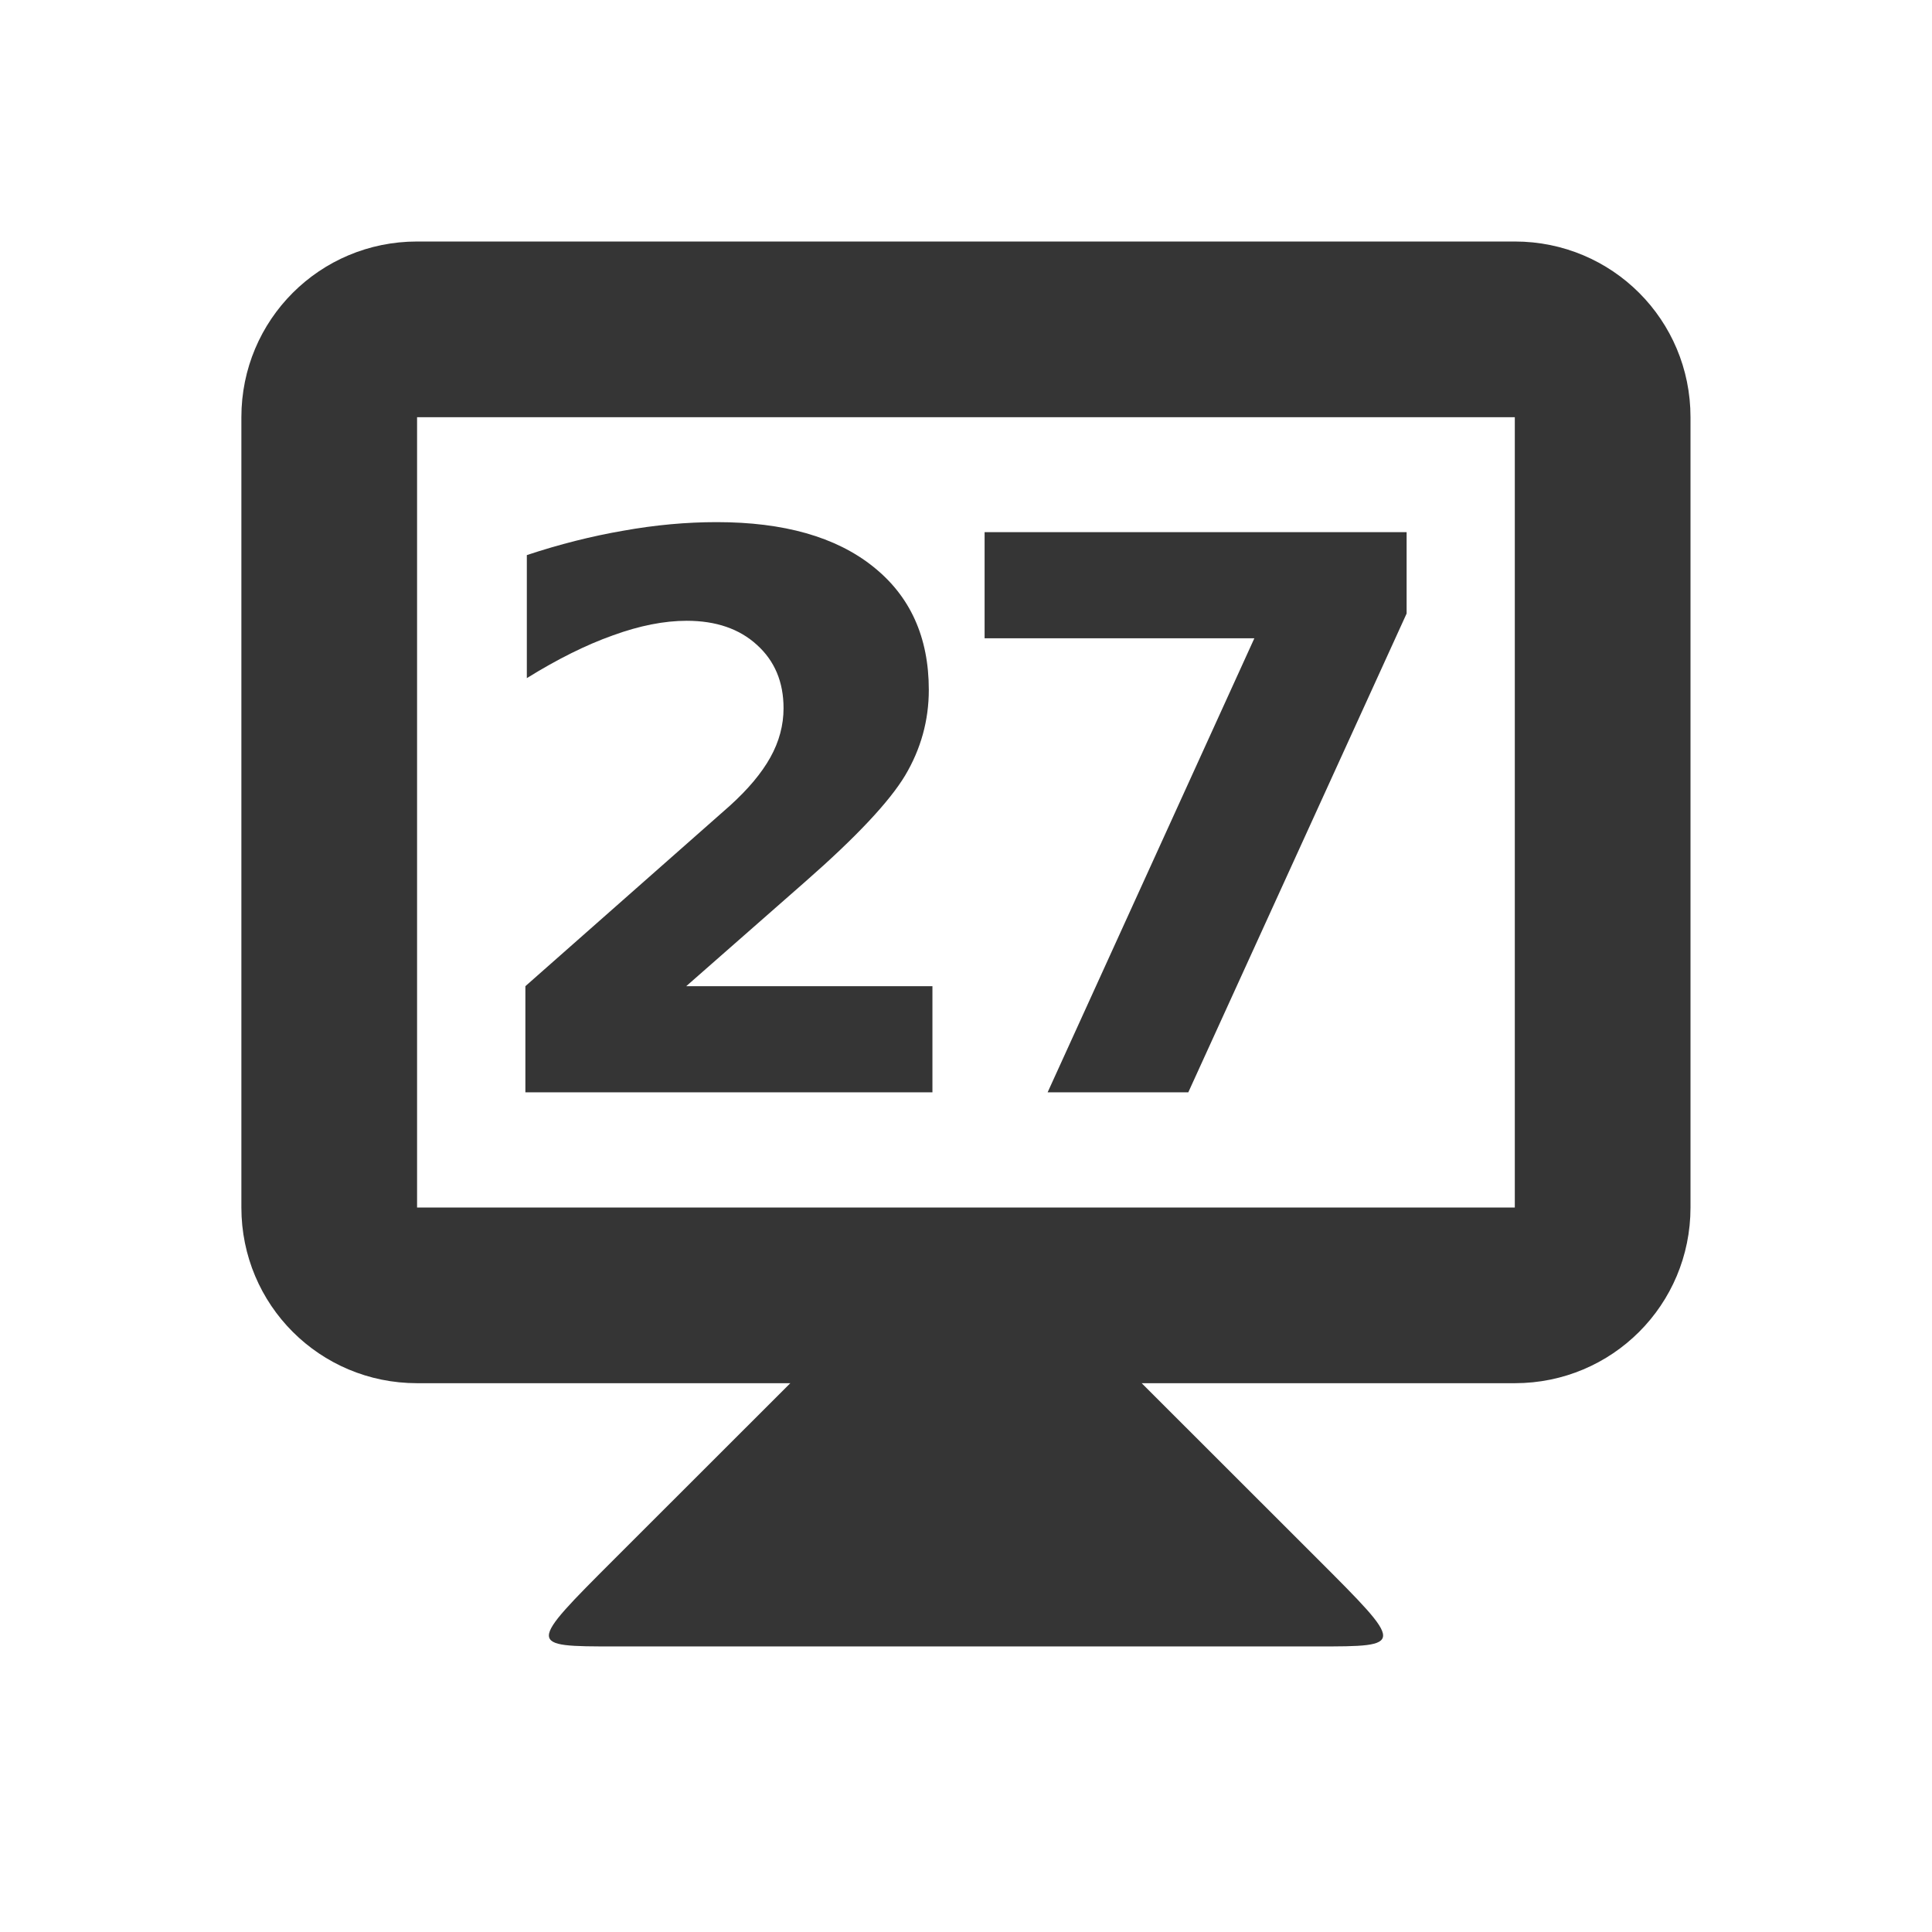
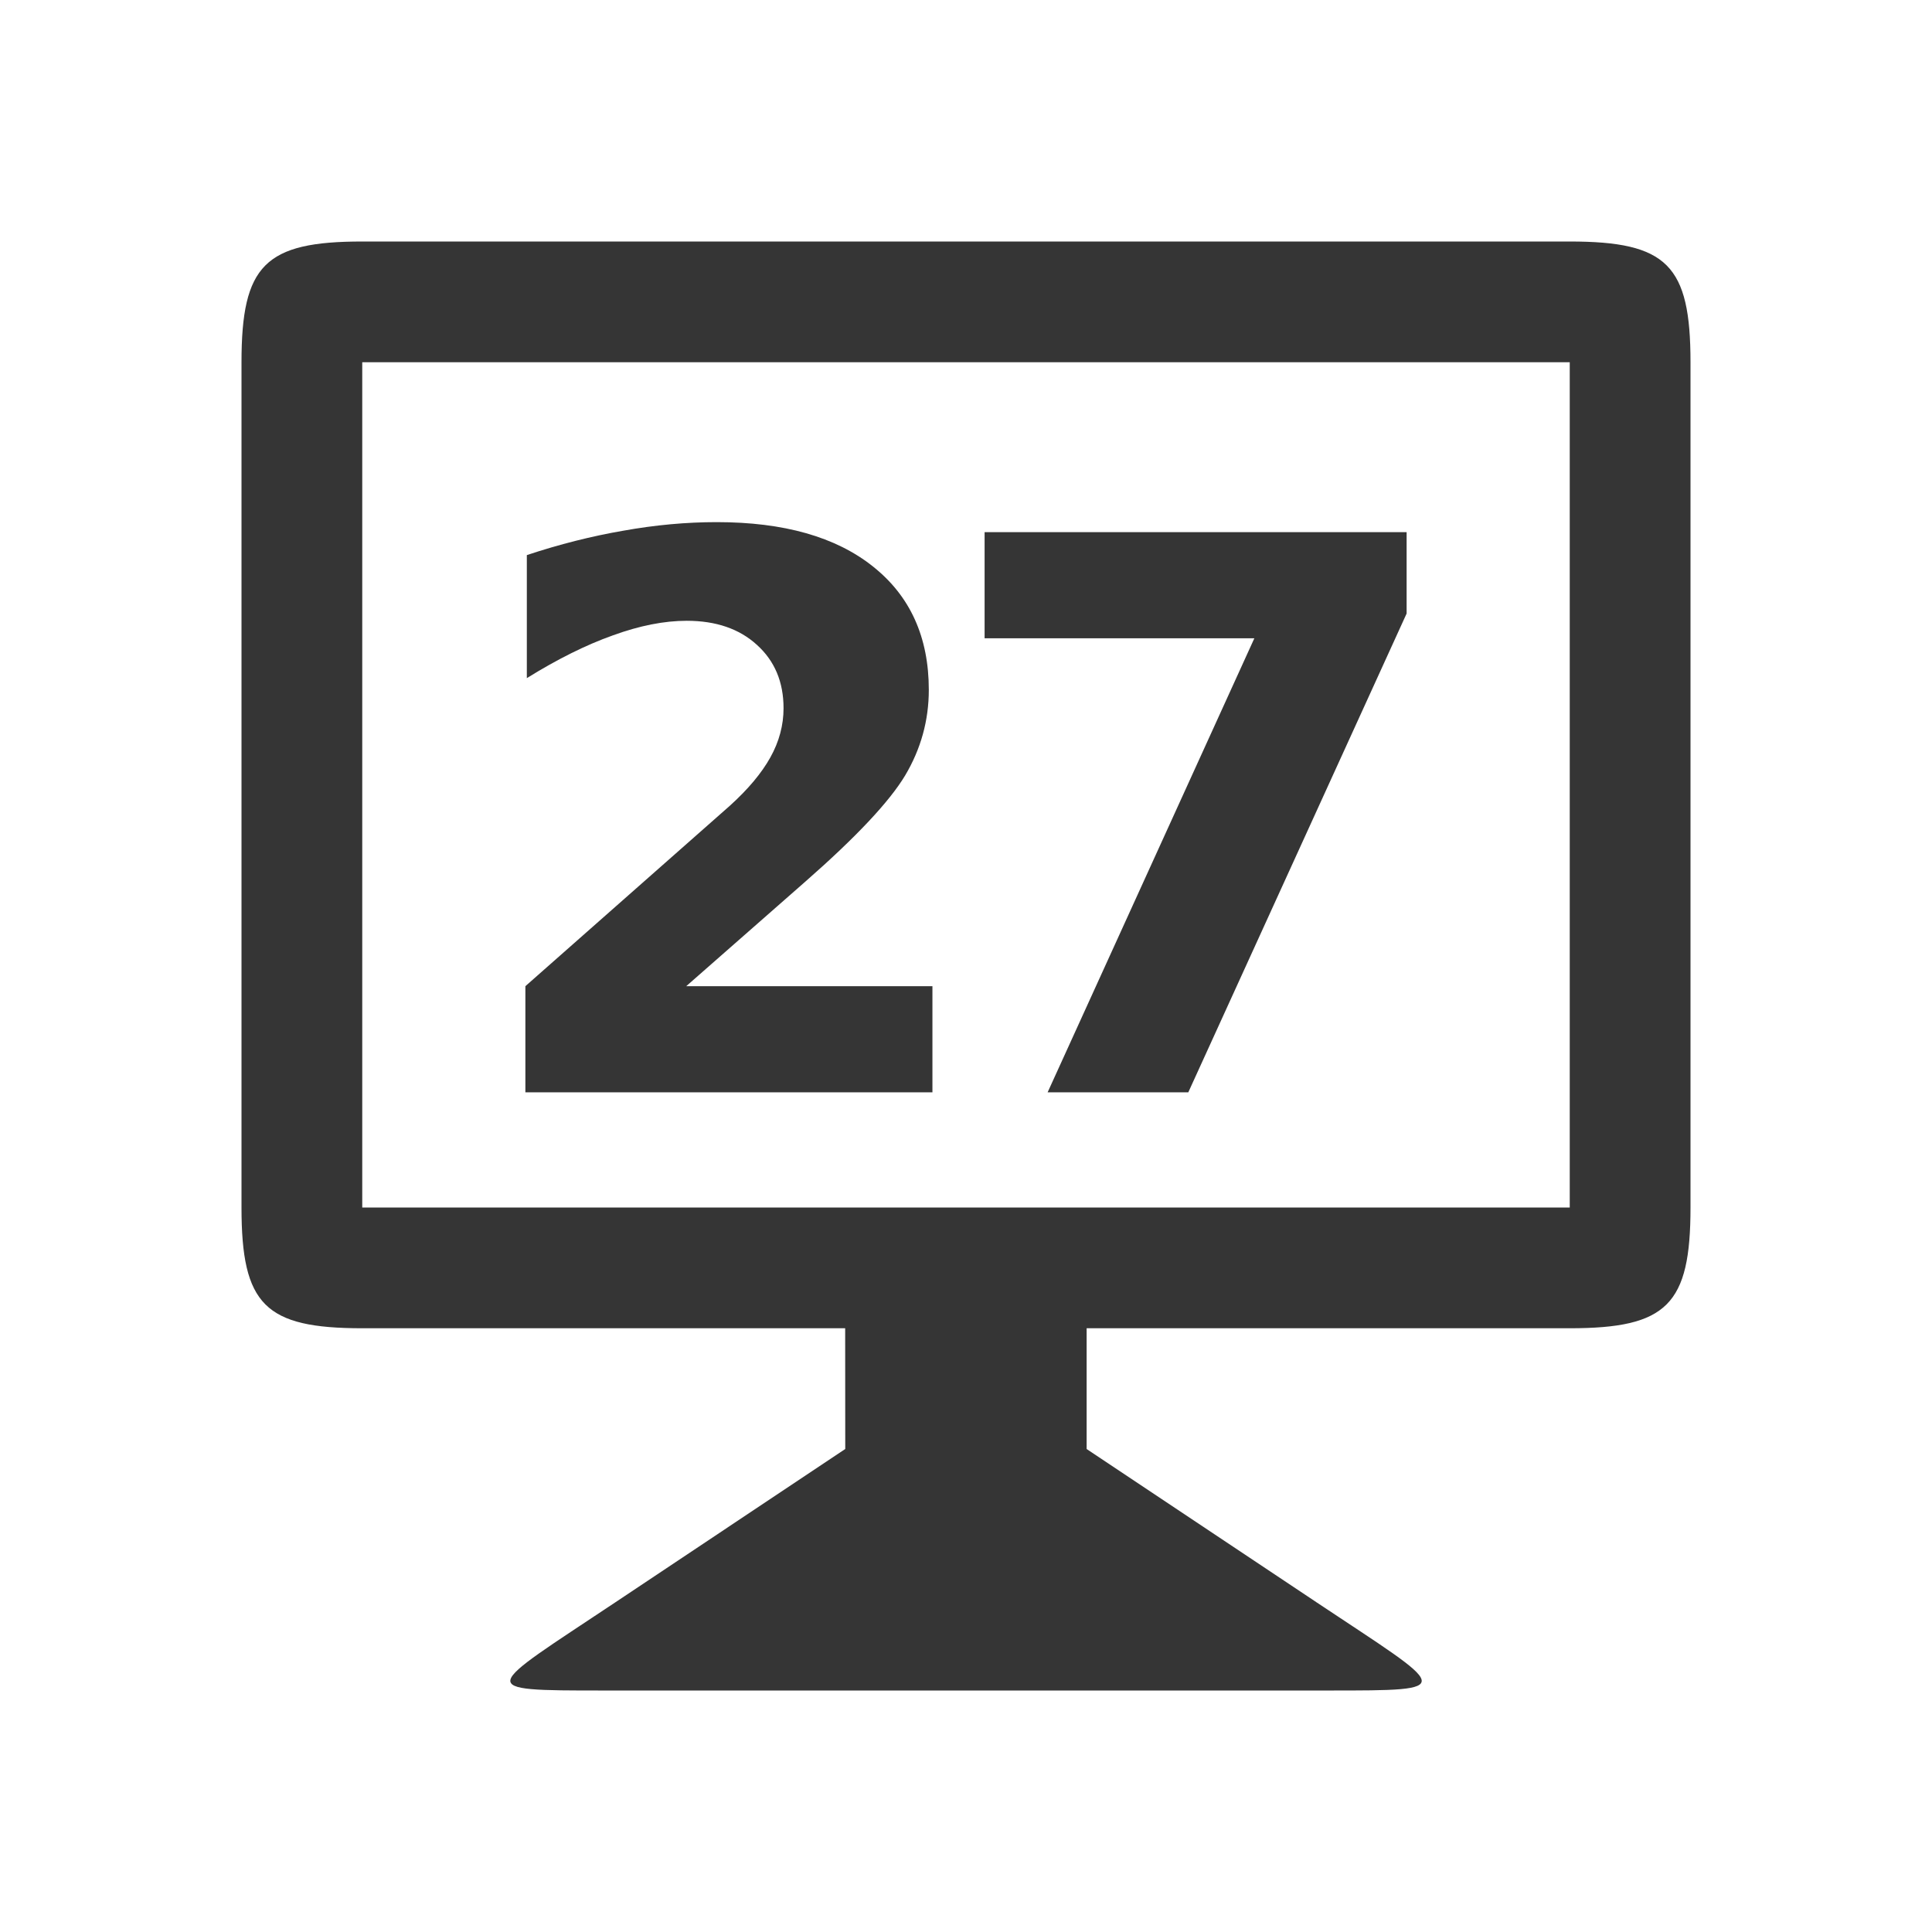
<svg xmlns="http://www.w3.org/2000/svg" width="16" height="16" id="svg2" version="1.1">
  <defs id="defs4" />
  <g id="layer1" transform="translate(0,-1037.044)">"&gt;
-     <path style="fill:#353535;fill-opacity:1;stroke:none" d="m 6.546,1048.498 -1.455,1.454 c -0.727,0.727 -0.727,0.727 0,0.727 l 5.818,0 c 0.727,0 0.727,0 0,-0.727 l -1.455,-1.454 0,-0.727 -2.909,0 z" id="path3838" />
-     <path style="fill:#353535;fill-opacity:1;stroke:none" d="m 3.454,1039.044 c -0.806,0 -1.455,0.649 -1.455,1.455 l 0,6.545 c 0,0.806 0.649,1.455 1.455,1.455 l 9.091,0 c 0.806,0 1.455,-0.649 1.455,-1.455 l 0,-6.545 c 0,-0.806 -0.649,-1.455 -1.455,-1.455 z m 0,1.455 9.091,0 0,6.545 -9.091,0 z" id="rect3831" />
+         <path style="fill:#353535;fill-opacity:1;stroke:none" d="m 7,1049.044 -1.909,1.273 C 4,1051.044 3.91,1051.044 5,1051.044 l 6,0 c 1.091,0 1,0 -0.092,-0.727 l -1.909,-1.273 0,-1.5 -2,0 z" id="path3838" />
+     <path style="fill:#353535;fill-opacity:1;stroke:none" d="m 3,1039.044 c -0.806,0 -1,0.195 -1,1 l 0,7 c 0,0.806 0.194,1 1,1 l 10,0 c 0.806,0 1,-0.195 1,-1 l 0,-7 c 0,-0.806 -0.194,-1 -1,-1 z m -4.5e-5,1 10,0 0,7 -10,0 z" id="rect3831" />
    <g style="font-style:normal;font-variant:normal;font-weight:bold;font-stretch:normal;font-size:5.864px;line-height:125%;font-family:opensans;-inkscape-font-specification:'opensans Bold';letter-spacing:0px;word-spacing:0px;text-anchor:middle;fill:#353535;fill-opacity:1;stroke:none;stroke-width:1px;stroke-linecap:butt;stroke-linejoin:miter;stroke-opacity:1" id="text4141">
      <path d="m 5.681,1045.211 2.041,0 0,0.879 -3.371,0 0,-0.879 1.693,-1.494 q 0.227,-0.205 0.336,-0.401 0.109,-0.196 0.109,-0.407 0,-0.326 -0.221,-0.525 -0.218,-0.199 -0.581,-0.199 -0.28,0 -0.612,0.121 -0.332,0.118 -0.712,0.354 l 0,-1.019 q 0.404,-0.134 0.799,-0.202 0.395,-0.071 0.774,-0.071 0.833,0 1.293,0.367 0.463,0.367 0.463,1.022 0,0.379 -0.196,0.709 -0.196,0.326 -0.823,0.876 l -0.991,0.87 z" style="font-style:normal;font-variant:normal;font-weight:bold;font-stretch:normal;font-size:6.364px;font-family:opensans;-inkscape-font-specification:'opensans Bold';letter-spacing:-0.545" id="path4139" />
      <path d="m 8.153,1041.451 3.496,0 0,0.674 -1.808,3.965 -1.165,0 1.712,-3.76 -2.234,0 0,-0.879 z" style="font-style:normal;font-variant:normal;font-weight:bold;font-stretch:normal;font-size:6.364px;font-family:opensans;-inkscape-font-specification:'opensans Bold';letter-spacing:-0.545" id="path4141" />
    </g>
  </g>
</svg>
